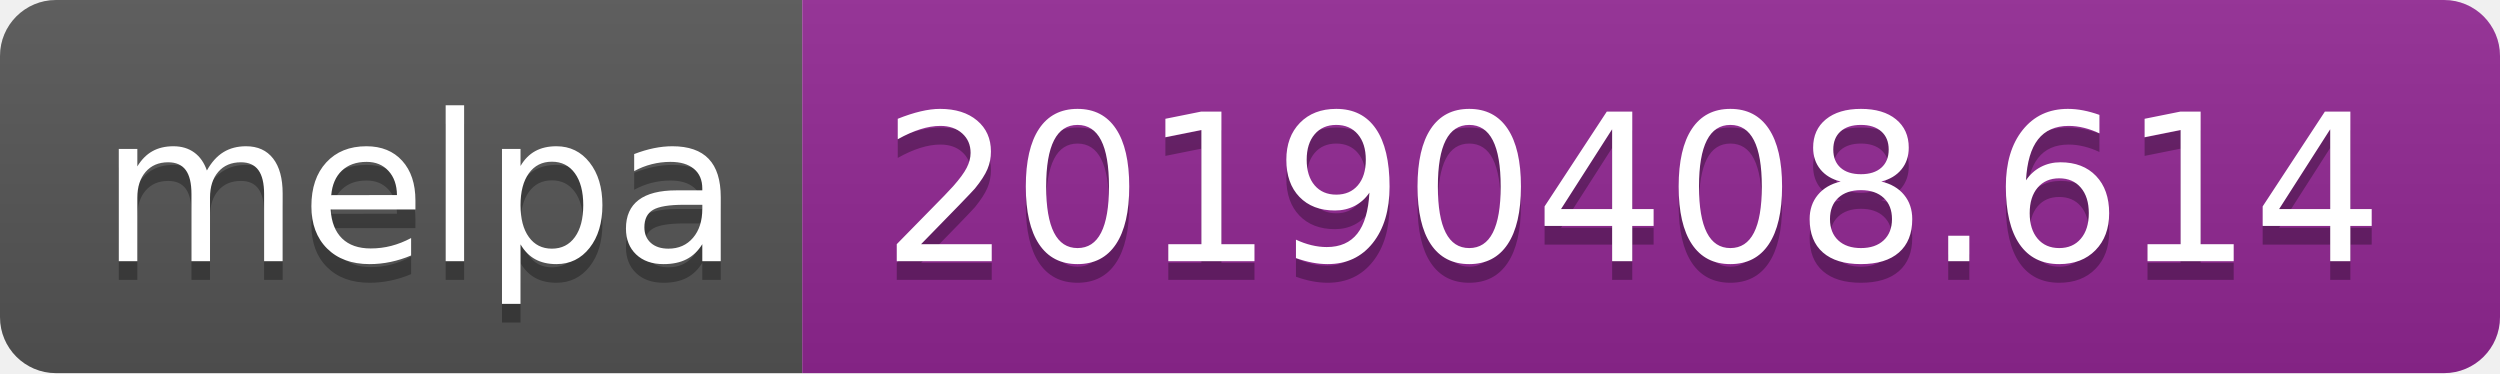
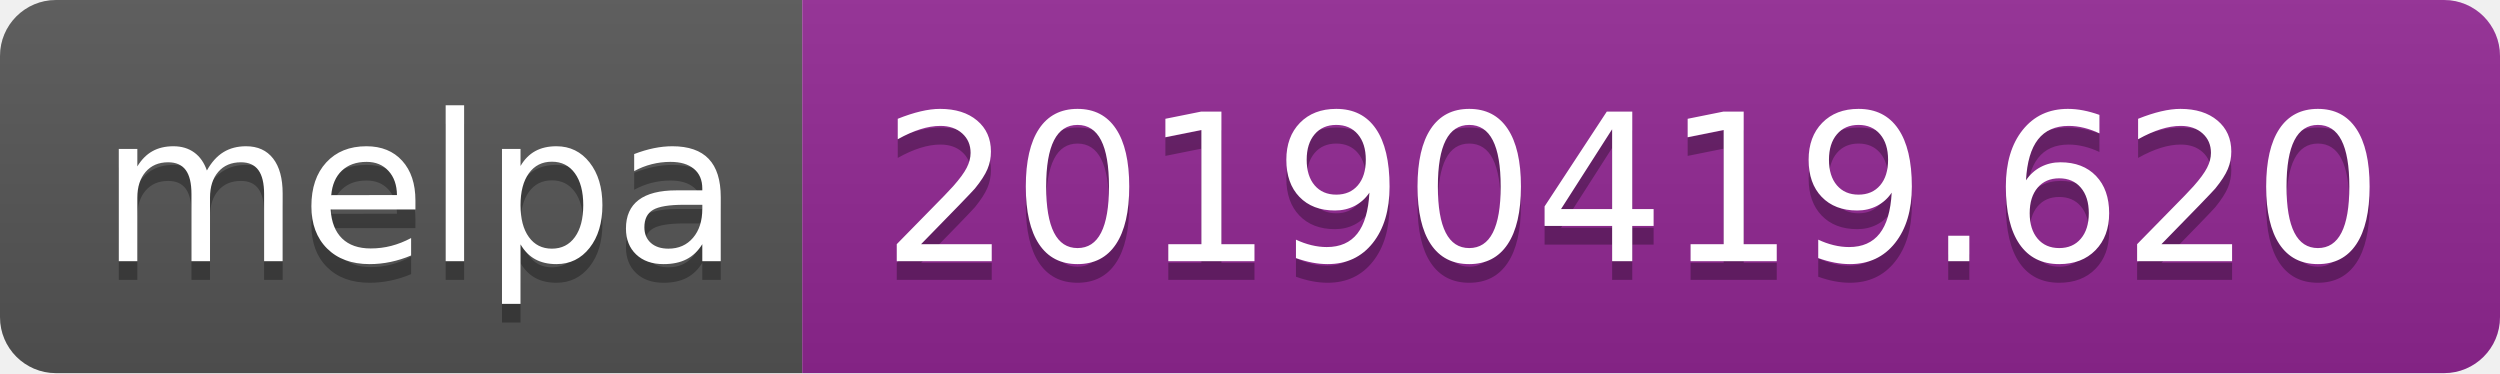
<svg xmlns="http://www.w3.org/2000/svg" width="134" height="20">
  <linearGradient id="b" x2="0" y2="100%">
    <stop offset="0" stop-color="#bbb" stop-opacity=".1" />
    <stop offset="1" stop-opacity=".1" />
  </linearGradient>
  <clipPath id="a">
    <rect width="134" height="20" rx="3" fill="#fff" />
  </clipPath>
  <g clip-path="url(#a)">
    <path fill="#555" d="M0 0h43v20H0z" />
    <path fill="#922793" d="M43 0h91v20H43z" />
    <path fill="url(#b)" d="M0 0h134v20H0z" />
  </g>
  <g fill="#fff" text-anchor="middle" font-family="DejaVu Sans,Verdana,Geneva,sans-serif" font-size="110">
    <text x="225" y="150" fill="#010101" fill-opacity=".3" transform="scale(.1)" textLength="330">melpa</text>
    <text x="225" y="140" transform="scale(.1)" textLength="330">melpa</text>
-     <text x="875" y="150" fill="#010101" fill-opacity=".3" transform="scale(.1)" textLength="810">20190408.614</text>
-     <text x="875" y="140" transform="scale(.1)" textLength="810">20190408.614</text>
+     <text x="875" y="150" fill="#010101" fill-opacity=".3" transform="scale(.1)" textLength="810">20190419.620</text>
+     <text x="875" y="140" transform="scale(.1)" textLength="810">20190419.620</text>
  </g>
</svg>
